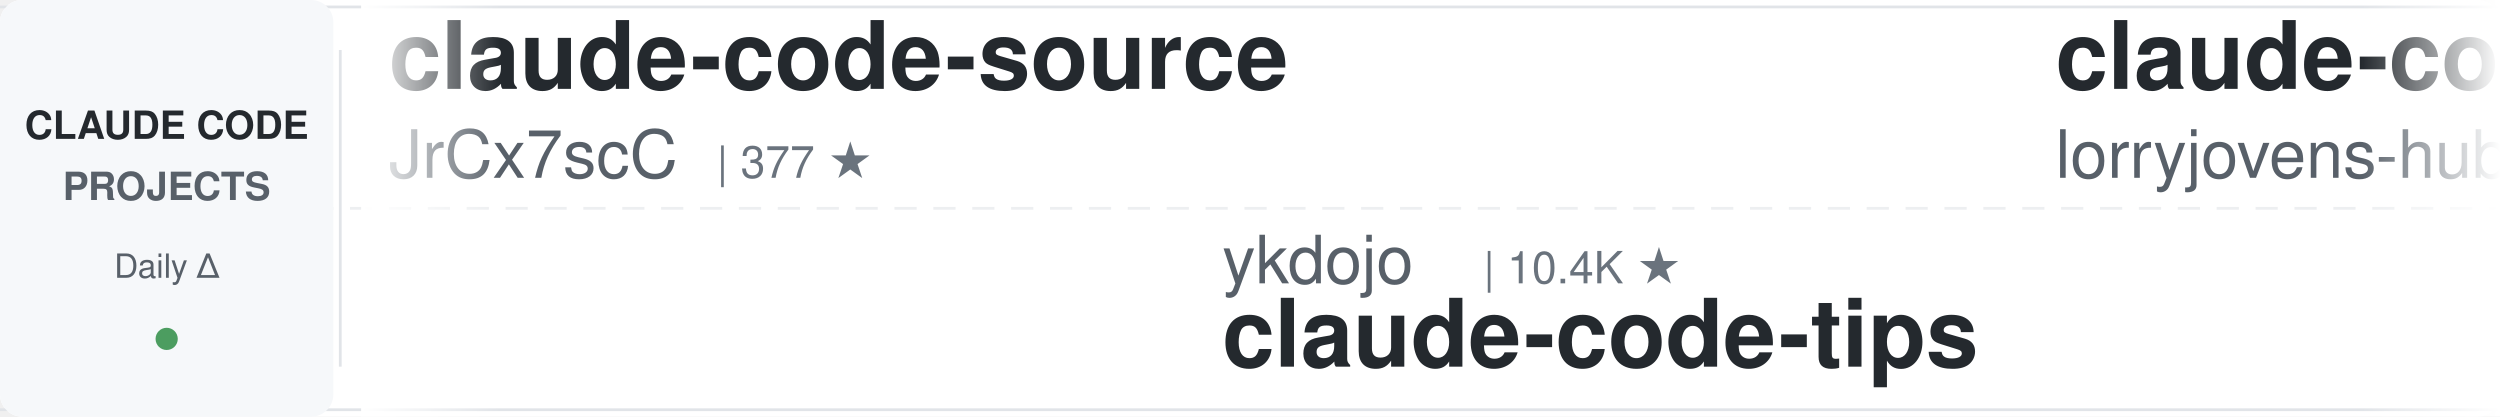
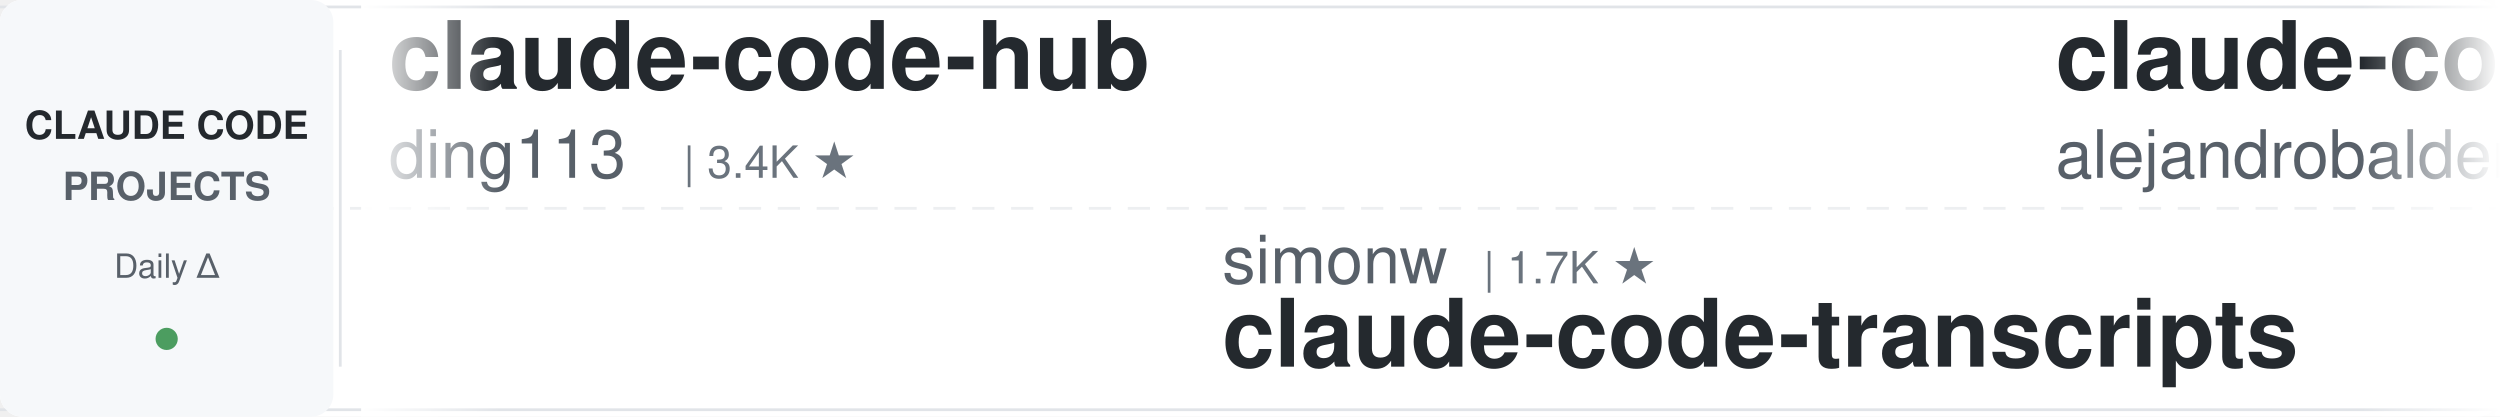
<svg xmlns="http://www.w3.org/2000/svg" width="900" height="150">
  <defs>
    <linearGradient id="leftFade" x1="0%" y1="0%" x2="100%" y2="0%">
      <stop offset="0%" style="stop-color:#ffffff;stop-opacity:1" />
      <stop offset="100%" style="stop-color:#ffffff;stop-opacity:0" />
    </linearGradient>
    <linearGradient id="rightFade" x1="0%" y1="0%" x2="100%" y2="0%">
      <stop offset="0%" style="stop-color:#ffffff;stop-opacity:0" />
      <stop offset="100%" style="stop-color:#ffffff;stop-opacity:1" />
    </linearGradient>
  </defs>
  <rect width="900" height="150" fill="#ffffff" rx="8" />
  <rect x="0" y="2" width="900" height="1" fill="#e1e4e8" />
  <rect x="0" y="147" width="900" height="1" fill="#e1e4e8" />
  <line x1="0" y1="75" x2="900" y2="75" stroke="#e1e4e8" stroke-width="1" stroke-dasharray="8 6" opacity="0.6" />
  <rect x="0" y="0" width="120" height="150" fill="#f6f8fa" rx="8" />
  <text x="60" y="50" font-family="-apple-system, BlinkMacSystemFont, 'Segoe UI', Helvetica, Arial, sans-serif" font-size="14" font-weight="600" fill="#24292e" text-anchor="middle">CLAUDE CODE</text>
  <text x="60" y="72" font-family="-apple-system, BlinkMacSystemFont, 'Segoe UI', Helvetica, Arial, sans-serif" font-size="14" font-weight="600" fill="#586069" text-anchor="middle">PROJECTS</text>
  <text x="60" y="100" font-family="-apple-system, BlinkMacSystemFont, 'Segoe UI', Helvetica, Arial, sans-serif" font-size="12" font-weight="500" fill="#586069" text-anchor="middle">Daily Δ</text>
  <circle cx="60" cy="122" r="4" fill="#22863a" opacity="0.8" />
  <rect x="122" y="18" width="1" height="114" fill="#e1e4e8" />
  <clipPath id="tickerClip">
    <rect x="130" y="0" width="770" height="150" />
  </clipPath>
  <g clip-path="url(#tickerClip)">
    <g id="tickerItems">
      <animateTransform attributeName="transform" attributeType="XML" type="translate" from="0 0" to="-3000 0" dur="54s" repeatCount="indefinite" />
      <g transform="translate(0, 0)">
-         <text x="140" y="32" font-family="-apple-system, BlinkMacSystemFont, 'Segoe UI', Helvetica, Arial, sans-serif" font-size="34" font-weight="600" fill="#24292e">claude-code-source</text>
-         <text x="140" y="64" font-family="-apple-system, BlinkMacSystemFont, 'Segoe UI', Helvetica, Arial, sans-serif" font-size="24" font-weight="400" fill="#586069">JrCx7scC</text>
-         <text x="258" y="64" font-family="-apple-system, BlinkMacSystemFont, 'Segoe UI', Helvetica, Arial, sans-serif" font-size="16" font-weight="500" fill="#6a737d">| 377 ★</text>
+         <text x="140" y="32" font-family="-apple-system, BlinkMacSystemFont, 'Segoe UI', Helvetica, Arial, sans-serif" font-size="34" font-weight="600" fill="#24292e">claude-code-hub</text>
+         <text x="140" y="64" font-family="-apple-system, BlinkMacSystemFont, 'Segoe UI', Helvetica, Arial, sans-serif" font-size="24" font-weight="400" fill="#586069">ding113</text>
+         <text x="246" y="64" font-family="-apple-system, BlinkMacSystemFont, 'Segoe UI', Helvetica, Arial, sans-serif" font-size="16" font-weight="500" fill="#6a737d">| 3.4K ★</text>
      </g>
      <g transform="translate(300, 0)">
-         <text x="140" y="102" font-family="-apple-system, BlinkMacSystemFont, 'Segoe UI', Helvetica, Arial, sans-serif" font-size="24" font-weight="400" fill="#586069">ykdojo</text>
-         <text x="234" y="102" font-family="-apple-system, BlinkMacSystemFont, 'Segoe UI', Helvetica, Arial, sans-serif" font-size="16" font-weight="500" fill="#6a737d">| 10.4K ★</text>
-         <text x="140" y="132" font-family="-apple-system, BlinkMacSystemFont, 'Segoe UI', Helvetica, Arial, sans-serif" font-size="34" font-weight="600" fill="#24292e">claude-code-tips</text>
+         <text x="140" y="102" font-family="-apple-system, BlinkMacSystemFont, 'Segoe UI', Helvetica, Arial, sans-serif" font-size="24" font-weight="400" fill="#586069">simonw</text>
+         <text x="234" y="102" font-family="-apple-system, BlinkMacSystemFont, 'Segoe UI', Helvetica, Arial, sans-serif" font-size="16" font-weight="500" fill="#6a737d">| 1.7K ★</text>
+         <text x="140" y="132" font-family="-apple-system, BlinkMacSystemFont, 'Segoe UI', Helvetica, Arial, sans-serif" font-size="34" font-weight="600" fill="#24292e">claude-code-transcripts</text>
      </g>
      <g transform="translate(600, 0)">
-         <text x="140" y="32" font-family="-apple-system, BlinkMacSystemFont, 'Segoe UI', Helvetica, Arial, sans-serif" font-size="34" font-weight="600" fill="#24292e">claude-code-rust</text>
-         <text x="140" y="64" font-family="-apple-system, BlinkMacSystemFont, 'Segoe UI', Helvetica, Arial, sans-serif" font-size="24" font-weight="400" fill="#586069">lorryjovens-hub</text>
-         <text x="342" y="64" font-family="-apple-system, BlinkMacSystemFont, 'Segoe UI', Helvetica, Arial, sans-serif" font-size="16" font-weight="500" fill="#6a737d">| 1.7K ★</text>
+         <text x="140" y="32" font-family="-apple-system, BlinkMacSystemFont, 'Segoe UI', Helvetica, Arial, sans-serif" font-size="34" font-weight="600" fill="#24292e">claude-code-from-source</text>
+         <text x="140" y="64" font-family="-apple-system, BlinkMacSystemFont, 'Segoe UI', Helvetica, Arial, sans-serif" font-size="24" font-weight="400" fill="#586069">alejandrobalderas</text>
+         <text x="366" y="64" font-family="-apple-system, BlinkMacSystemFont, 'Segoe UI', Helvetica, Arial, sans-serif" font-size="16" font-weight="500" fill="#6a737d">| 3.0K ★</text>
      </g>
      <g transform="translate(900, 0)">
-         <text x="140" y="102" font-family="-apple-system, BlinkMacSystemFont, 'Segoe UI', Helvetica, Arial, sans-serif" font-size="24" font-weight="400" fill="#586069">repowise-dev</text>
-         <text x="306" y="102" font-family="-apple-system, BlinkMacSystemFont, 'Segoe UI', Helvetica, Arial, sans-serif" font-size="16" font-weight="500" fill="#6a737d">| 1.2K ★</text>
-         <text x="140" y="132" font-family="-apple-system, BlinkMacSystemFont, 'Segoe UI', Helvetica, Arial, sans-serif" font-size="34" font-weight="600" fill="#24292e">claude-code-prompts</text>
+         <text x="140" y="102" font-family="-apple-system, BlinkMacSystemFont, 'Segoe UI', Helvetica, Arial, sans-serif" font-size="24" font-weight="400" fill="#586069">ChrisWiles</text>
+         <text x="282" y="102" font-family="-apple-system, BlinkMacSystemFont, 'Segoe UI', Helvetica, Arial, sans-serif" font-size="16" font-weight="500" fill="#6a737d">| 6.1K ★</text>
+         <text x="140" y="132" font-family="-apple-system, BlinkMacSystemFont, 'Segoe UI', Helvetica, Arial, sans-serif" font-size="34" font-weight="600" fill="#24292e">claude-code-showcase</text>
      </g>
      <g transform="translate(1200, 0)">
-         <text x="140" y="32" font-family="-apple-system, BlinkMacSystemFont, 'Segoe UI', Helvetica, Arial, sans-serif" font-size="34" font-weight="600" fill="#24292e">claude-code-security-rev...</text>
-         <text x="140" y="64" font-family="-apple-system, BlinkMacSystemFont, 'Segoe UI', Helvetica, Arial, sans-serif" font-size="24" font-weight="400" fill="#586069">anthropics</text>
-         <text x="282" y="64" font-family="-apple-system, BlinkMacSystemFont, 'Segoe UI', Helvetica, Arial, sans-serif" font-size="16" font-weight="500" fill="#6a737d">| 7.1K ★</text>
+         <text x="140" y="32" font-family="-apple-system, BlinkMacSystemFont, 'Segoe UI', Helvetica, Arial, sans-serif" font-size="34" font-weight="600" fill="#24292e">claude-code-workflows</text>
+         <text x="140" y="64" font-family="-apple-system, BlinkMacSystemFont, 'Segoe UI', Helvetica, Arial, sans-serif" font-size="24" font-weight="400" fill="#586069">OneRedOak</text>
+         <text x="270" y="64" font-family="-apple-system, BlinkMacSystemFont, 'Segoe UI', Helvetica, Arial, sans-serif" font-size="16" font-weight="500" fill="#6a737d">| 3.9K ★</text>
      </g>
      <g transform="translate(1500, 0)">
-         <text x="140" y="102" font-family="-apple-system, BlinkMacSystemFont, 'Segoe UI', Helvetica, Arial, sans-serif" font-size="24" font-weight="400" fill="#586069">wesammustafa</text>
-         <text x="306" y="102" font-family="-apple-system, BlinkMacSystemFont, 'Segoe UI', Helvetica, Arial, sans-serif" font-size="16" font-weight="500" fill="#6a737d">| 3.7K ★</text>
-         <text x="140" y="132" font-family="-apple-system, BlinkMacSystemFont, 'Segoe UI', Helvetica, Arial, sans-serif" font-size="34" font-weight="600" fill="#24292e">Claude-Code-Quest</text>
+         <text x="140" y="102" font-family="-apple-system, BlinkMacSystemFont, 'Segoe UI', Helvetica, Arial, sans-serif" font-size="24" font-weight="400" fill="#586069">asgeirtj</text>
+         <text x="258" y="102" font-family="-apple-system, BlinkMacSystemFont, 'Segoe UI', Helvetica, Arial, sans-serif" font-size="16" font-weight="500" fill="#6a737d">| 72.8K ★</text>
+         <text x="140" y="132" font-family="-apple-system, BlinkMacSystemFont, 'Segoe UI', Helvetica, Arial, sans-serif" font-size="34" font-weight="600" fill="#24292e">system_prompts_leaks</text>
      </g>
      <g transform="translate(1800, 0)">
-         <text x="140" y="32" font-family="-apple-system, BlinkMacSystemFont, 'Segoe UI', Helvetica, Arial, sans-serif" font-size="34" font-weight="600" fill="#24292e">claude-code-templates</text>
-         <text x="140" y="64" font-family="-apple-system, BlinkMacSystemFont, 'Segoe UI', Helvetica, Arial, sans-serif" font-size="24" font-weight="400" fill="#586069">davila7</text>
-         <text x="246" y="64" font-family="-apple-system, BlinkMacSystemFont, 'Segoe UI', Helvetica, Arial, sans-serif" font-size="16" font-weight="500" fill="#6a737d">| 34.2K ★</text>
+         <text x="140" y="32" font-family="-apple-system, BlinkMacSystemFont, 'Segoe UI', Helvetica, Arial, sans-serif" font-size="34" font-weight="600" fill="#24292e">claude-code-base-action</text>
+         <text x="140" y="64" font-family="-apple-system, BlinkMacSystemFont, 'Segoe UI', Helvetica, Arial, sans-serif" font-size="24" font-weight="400" fill="#586069">anthropics</text>
+         <text x="282" y="64" font-family="-apple-system, BlinkMacSystemFont, 'Segoe UI', Helvetica, Arial, sans-serif" font-size="16" font-weight="500" fill="#6a737d">| 1.1K ★</text>
      </g>
      <g transform="translate(2100, 0)">
-         <text x="140" y="102" font-family="-apple-system, BlinkMacSystemFont, 'Segoe UI', Helvetica, Arial, sans-serif" font-size="24" font-weight="400" fill="#586069">Donchitos</text>
-         <text x="270" y="102" font-family="-apple-system, BlinkMacSystemFont, 'Segoe UI', Helvetica, Arial, sans-serif" font-size="16" font-weight="500" fill="#6a737d">| 41.1K ★</text>
-         <text x="140" y="132" font-family="-apple-system, BlinkMacSystemFont, 'Segoe UI', Helvetica, Arial, sans-serif" font-size="34" font-weight="600" fill="#24292e">Claude-Code-Game-Studios</text>
+         <text x="140" y="102" font-family="-apple-system, BlinkMacSystemFont, 'Segoe UI', Helvetica, Arial, sans-serif" font-size="24" font-weight="400" fill="#586069">wanshuiyin</text>
+         <text x="282" y="102" font-family="-apple-system, BlinkMacSystemFont, 'Segoe UI', Helvetica, Arial, sans-serif" font-size="16" font-weight="500" fill="#6a737d">| 20.0K ★</text>
+         <text x="140" y="132" font-family="-apple-system, BlinkMacSystemFont, 'Segoe UI', Helvetica, Arial, sans-serif" font-size="34" font-weight="600" fill="#24292e">Auto-claude-code-researc...</text>
      </g>
      <g transform="translate(2400, 0)">
-         <text x="140" y="32" font-family="-apple-system, BlinkMacSystemFont, 'Segoe UI', Helvetica, Arial, sans-serif" font-size="34" font-weight="600" fill="#24292e">free-claude-code</text>
-         <text x="140" y="64" font-family="-apple-system, BlinkMacSystemFont, 'Segoe UI', Helvetica, Arial, sans-serif" font-size="24" font-weight="400" fill="#586069">Alishahryar1</text>
-         <text x="306" y="64" font-family="-apple-system, BlinkMacSystemFont, 'Segoe UI', Helvetica, Arial, sans-serif" font-size="16" font-weight="500" fill="#6a737d">| 73.4K ★</text>
+         <text x="140" y="32" font-family="-apple-system, BlinkMacSystemFont, 'Segoe UI', Helvetica, Arial, sans-serif" font-size="34" font-weight="600" fill="#24292e">awesome-claude-code-plug...</text>
+         <text x="140" y="64" font-family="-apple-system, BlinkMacSystemFont, 'Segoe UI', Helvetica, Arial, sans-serif" font-size="24" font-weight="400" fill="#586069">ccplugins</text>
+         <text x="270" y="64" font-family="-apple-system, BlinkMacSystemFont, 'Segoe UI', Helvetica, Arial, sans-serif" font-size="16" font-weight="500" fill="#6a737d">| 1.0K ★</text>
      </g>
      <g transform="translate(2700, 0)">
-         <text x="140" y="102" font-family="-apple-system, BlinkMacSystemFont, 'Segoe UI', Helvetica, Arial, sans-serif" font-size="24" font-weight="400" fill="#586069">kodu-ai</text>
-         <text x="246" y="102" font-family="-apple-system, BlinkMacSystemFont, 'Segoe UI', Helvetica, Arial, sans-serif" font-size="16" font-weight="500" fill="#6a737d">| 5.2K ★</text>
-         <text x="140" y="132" font-family="-apple-system, BlinkMacSystemFont, 'Segoe UI', Helvetica, Arial, sans-serif" font-size="34" font-weight="600" fill="#24292e">claude-coder</text>
+         <text x="140" y="102" font-family="-apple-system, BlinkMacSystemFont, 'Segoe UI', Helvetica, Arial, sans-serif" font-size="24" font-weight="400" fill="#586069">FlorianBruniaux</text>
+         <text x="342" y="102" font-family="-apple-system, BlinkMacSystemFont, 'Segoe UI', Helvetica, Arial, sans-serif" font-size="16" font-weight="500" fill="#6a737d">| 7.5K ★</text>
+         <text x="140" y="132" font-family="-apple-system, BlinkMacSystemFont, 'Segoe UI', Helvetica, Arial, sans-serif" font-size="34" font-weight="600" fill="#24292e">claude-code-ultimate-gui...</text>
      </g>
      <g transform="translate(3000, 0)">
-         <text x="140" y="32" font-family="-apple-system, BlinkMacSystemFont, 'Segoe UI', Helvetica, Arial, sans-serif" font-size="34" font-weight="600" fill="#24292e">claude-code-source</text>
-         <text x="140" y="64" font-family="-apple-system, BlinkMacSystemFont, 'Segoe UI', Helvetica, Arial, sans-serif" font-size="24" font-weight="400" fill="#586069">JrCx7scC</text>
-         <text x="258" y="64" font-family="-apple-system, BlinkMacSystemFont, 'Segoe UI', Helvetica, Arial, sans-serif" font-size="16" font-weight="500" fill="#6a737d">| 377 ★</text>
+         <text x="140" y="32" font-family="-apple-system, BlinkMacSystemFont, 'Segoe UI', Helvetica, Arial, sans-serif" font-size="34" font-weight="600" fill="#24292e">claude-code-hub</text>
+         <text x="140" y="64" font-family="-apple-system, BlinkMacSystemFont, 'Segoe UI', Helvetica, Arial, sans-serif" font-size="24" font-weight="400" fill="#586069">ding113</text>
+         <text x="246" y="64" font-family="-apple-system, BlinkMacSystemFont, 'Segoe UI', Helvetica, Arial, sans-serif" font-size="16" font-weight="500" fill="#6a737d">| 3.4K ★</text>
      </g>
      <g transform="translate(3300, 0)">
-         <text x="140" y="102" font-family="-apple-system, BlinkMacSystemFont, 'Segoe UI', Helvetica, Arial, sans-serif" font-size="24" font-weight="400" fill="#586069">ykdojo</text>
-         <text x="234" y="102" font-family="-apple-system, BlinkMacSystemFont, 'Segoe UI', Helvetica, Arial, sans-serif" font-size="16" font-weight="500" fill="#6a737d">| 10.4K ★</text>
-         <text x="140" y="132" font-family="-apple-system, BlinkMacSystemFont, 'Segoe UI', Helvetica, Arial, sans-serif" font-size="34" font-weight="600" fill="#24292e">claude-code-tips</text>
+         <text x="140" y="102" font-family="-apple-system, BlinkMacSystemFont, 'Segoe UI', Helvetica, Arial, sans-serif" font-size="24" font-weight="400" fill="#586069">simonw</text>
+         <text x="234" y="102" font-family="-apple-system, BlinkMacSystemFont, 'Segoe UI', Helvetica, Arial, sans-serif" font-size="16" font-weight="500" fill="#6a737d">| 1.7K ★</text>
+         <text x="140" y="132" font-family="-apple-system, BlinkMacSystemFont, 'Segoe UI', Helvetica, Arial, sans-serif" font-size="34" font-weight="600" fill="#24292e">claude-code-transcripts</text>
      </g>
      <g transform="translate(3600, 0)">
-         <text x="140" y="32" font-family="-apple-system, BlinkMacSystemFont, 'Segoe UI', Helvetica, Arial, sans-serif" font-size="34" font-weight="600" fill="#24292e">claude-code-rust</text>
-         <text x="140" y="64" font-family="-apple-system, BlinkMacSystemFont, 'Segoe UI', Helvetica, Arial, sans-serif" font-size="24" font-weight="400" fill="#586069">lorryjovens-hub</text>
-         <text x="342" y="64" font-family="-apple-system, BlinkMacSystemFont, 'Segoe UI', Helvetica, Arial, sans-serif" font-size="16" font-weight="500" fill="#6a737d">| 1.7K ★</text>
+         <text x="140" y="32" font-family="-apple-system, BlinkMacSystemFont, 'Segoe UI', Helvetica, Arial, sans-serif" font-size="34" font-weight="600" fill="#24292e">claude-code-from-source</text>
+         <text x="140" y="64" font-family="-apple-system, BlinkMacSystemFont, 'Segoe UI', Helvetica, Arial, sans-serif" font-size="24" font-weight="400" fill="#586069">alejandrobalderas</text>
+         <text x="366" y="64" font-family="-apple-system, BlinkMacSystemFont, 'Segoe UI', Helvetica, Arial, sans-serif" font-size="16" font-weight="500" fill="#6a737d">| 3.0K ★</text>
      </g>
      <g transform="translate(3900, 0)">
-         <text x="140" y="102" font-family="-apple-system, BlinkMacSystemFont, 'Segoe UI', Helvetica, Arial, sans-serif" font-size="24" font-weight="400" fill="#586069">repowise-dev</text>
-         <text x="306" y="102" font-family="-apple-system, BlinkMacSystemFont, 'Segoe UI', Helvetica, Arial, sans-serif" font-size="16" font-weight="500" fill="#6a737d">| 1.2K ★</text>
-         <text x="140" y="132" font-family="-apple-system, BlinkMacSystemFont, 'Segoe UI', Helvetica, Arial, sans-serif" font-size="34" font-weight="600" fill="#24292e">claude-code-prompts</text>
+         <text x="140" y="102" font-family="-apple-system, BlinkMacSystemFont, 'Segoe UI', Helvetica, Arial, sans-serif" font-size="24" font-weight="400" fill="#586069">ChrisWiles</text>
+         <text x="282" y="102" font-family="-apple-system, BlinkMacSystemFont, 'Segoe UI', Helvetica, Arial, sans-serif" font-size="16" font-weight="500" fill="#6a737d">| 6.1K ★</text>
+         <text x="140" y="132" font-family="-apple-system, BlinkMacSystemFont, 'Segoe UI', Helvetica, Arial, sans-serif" font-size="34" font-weight="600" fill="#24292e">claude-code-showcase</text>
      </g>
    </g>
  </g>
  <rect x="130" y="0" width="50" height="150" fill="url(#leftFade)" />
  <rect x="850" y="0" width="50" height="150" fill="url(#rightFade)" />
</svg>
